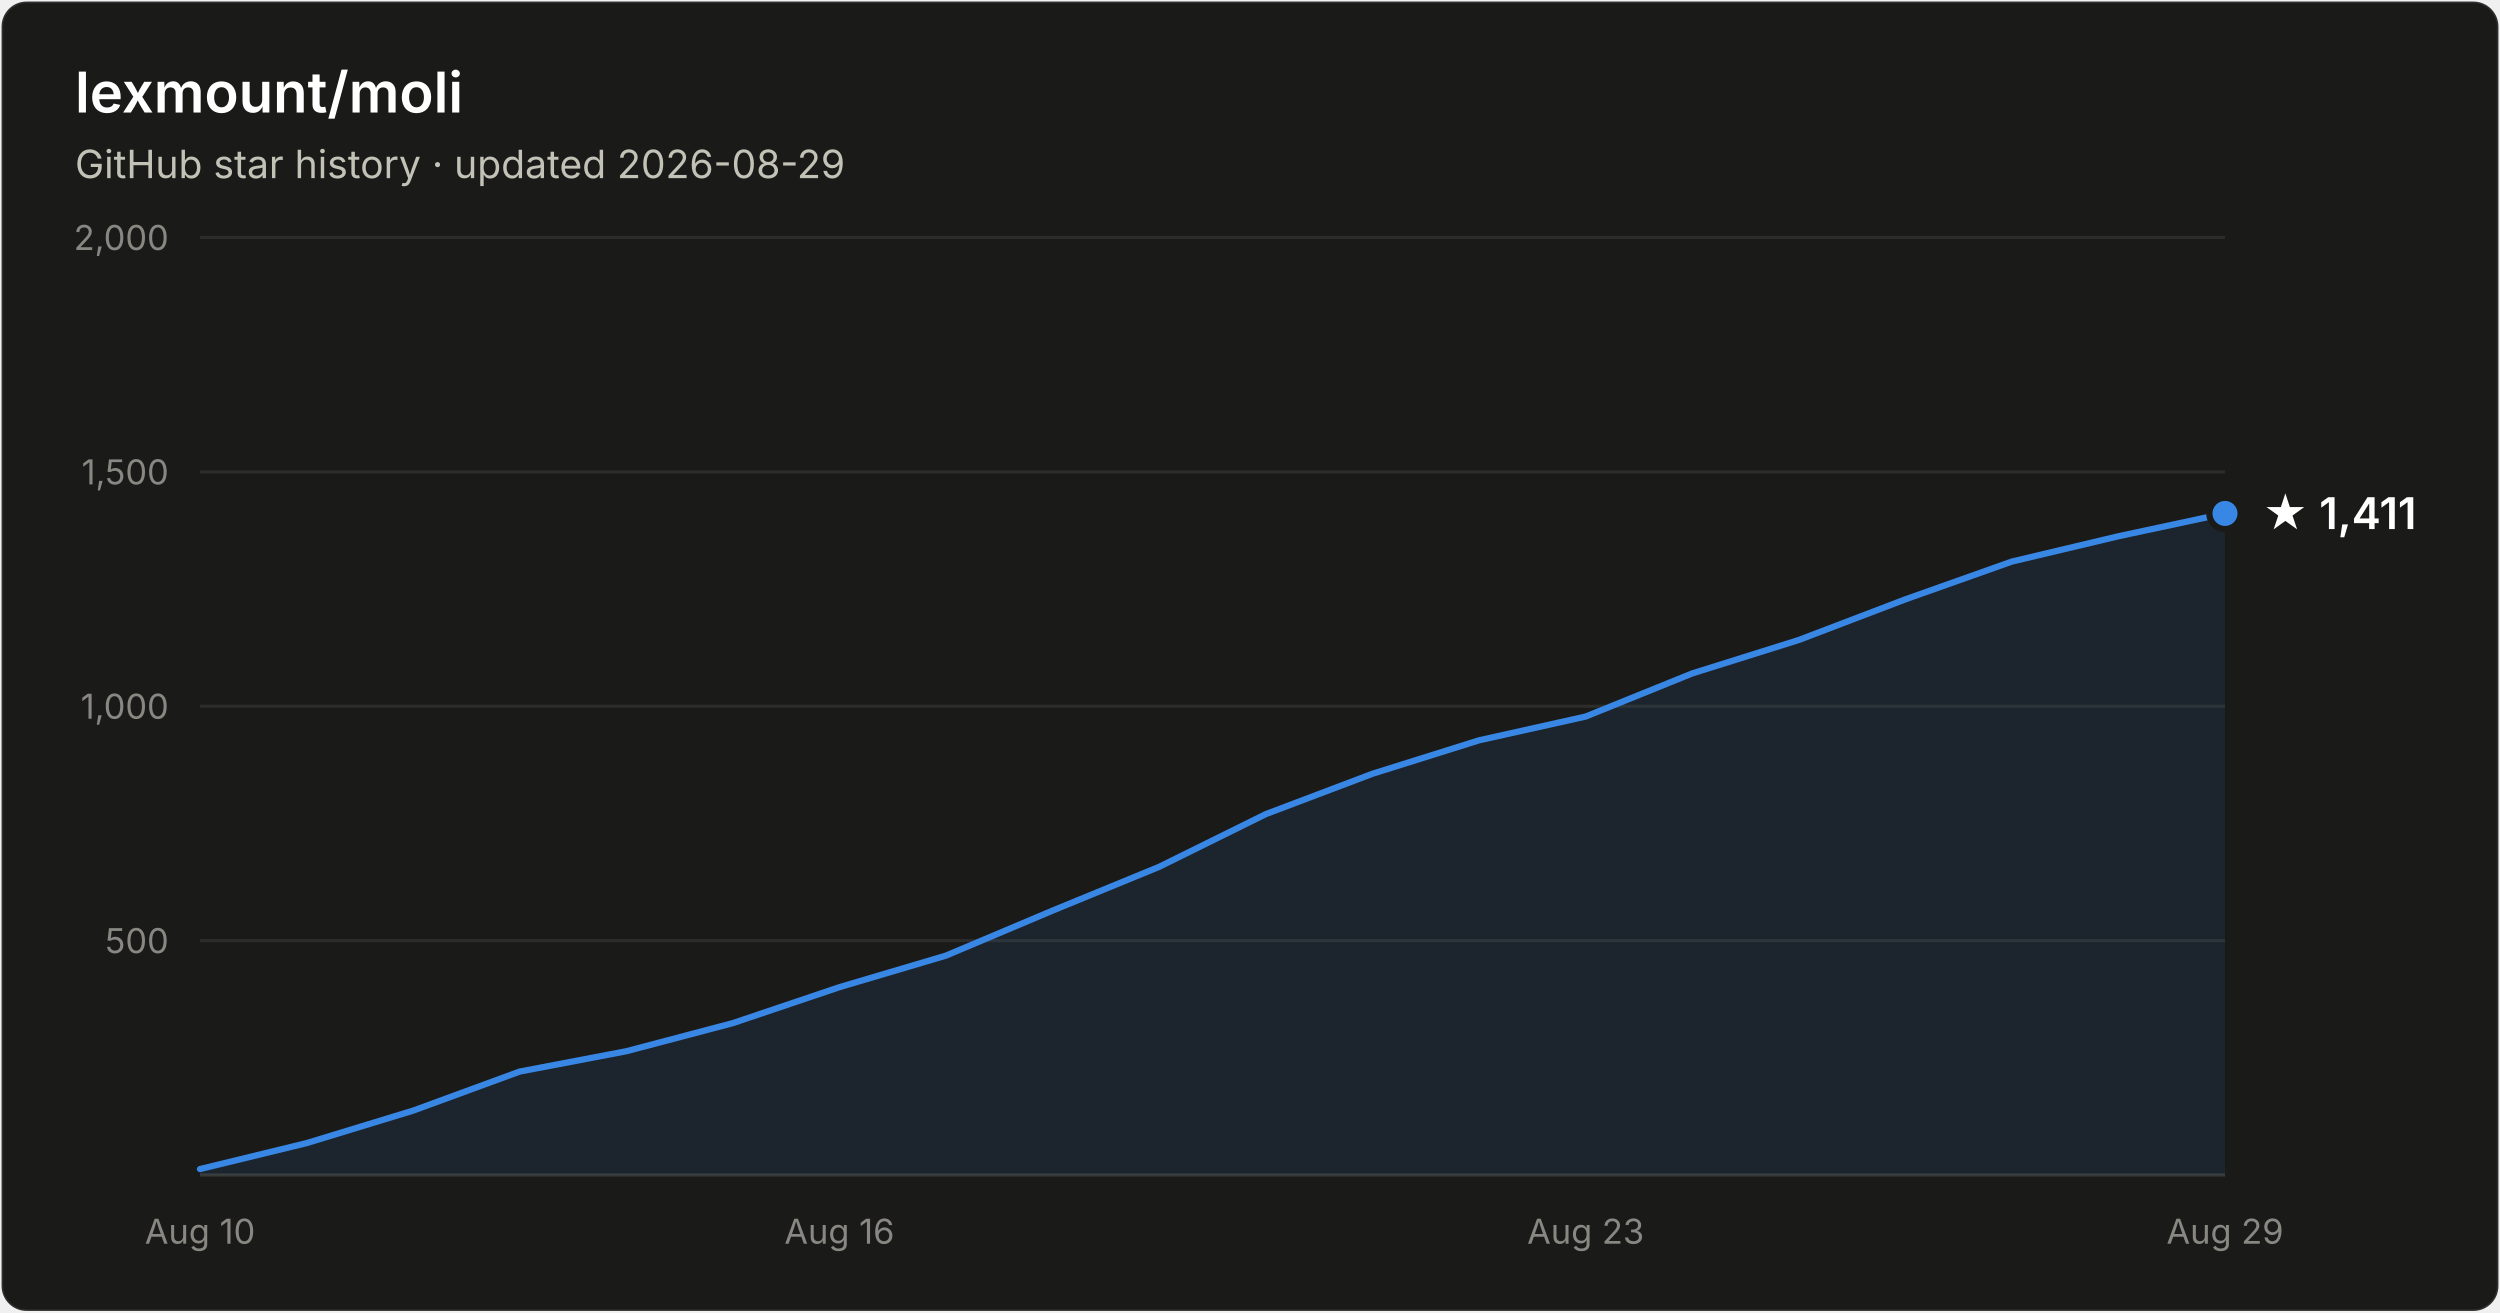
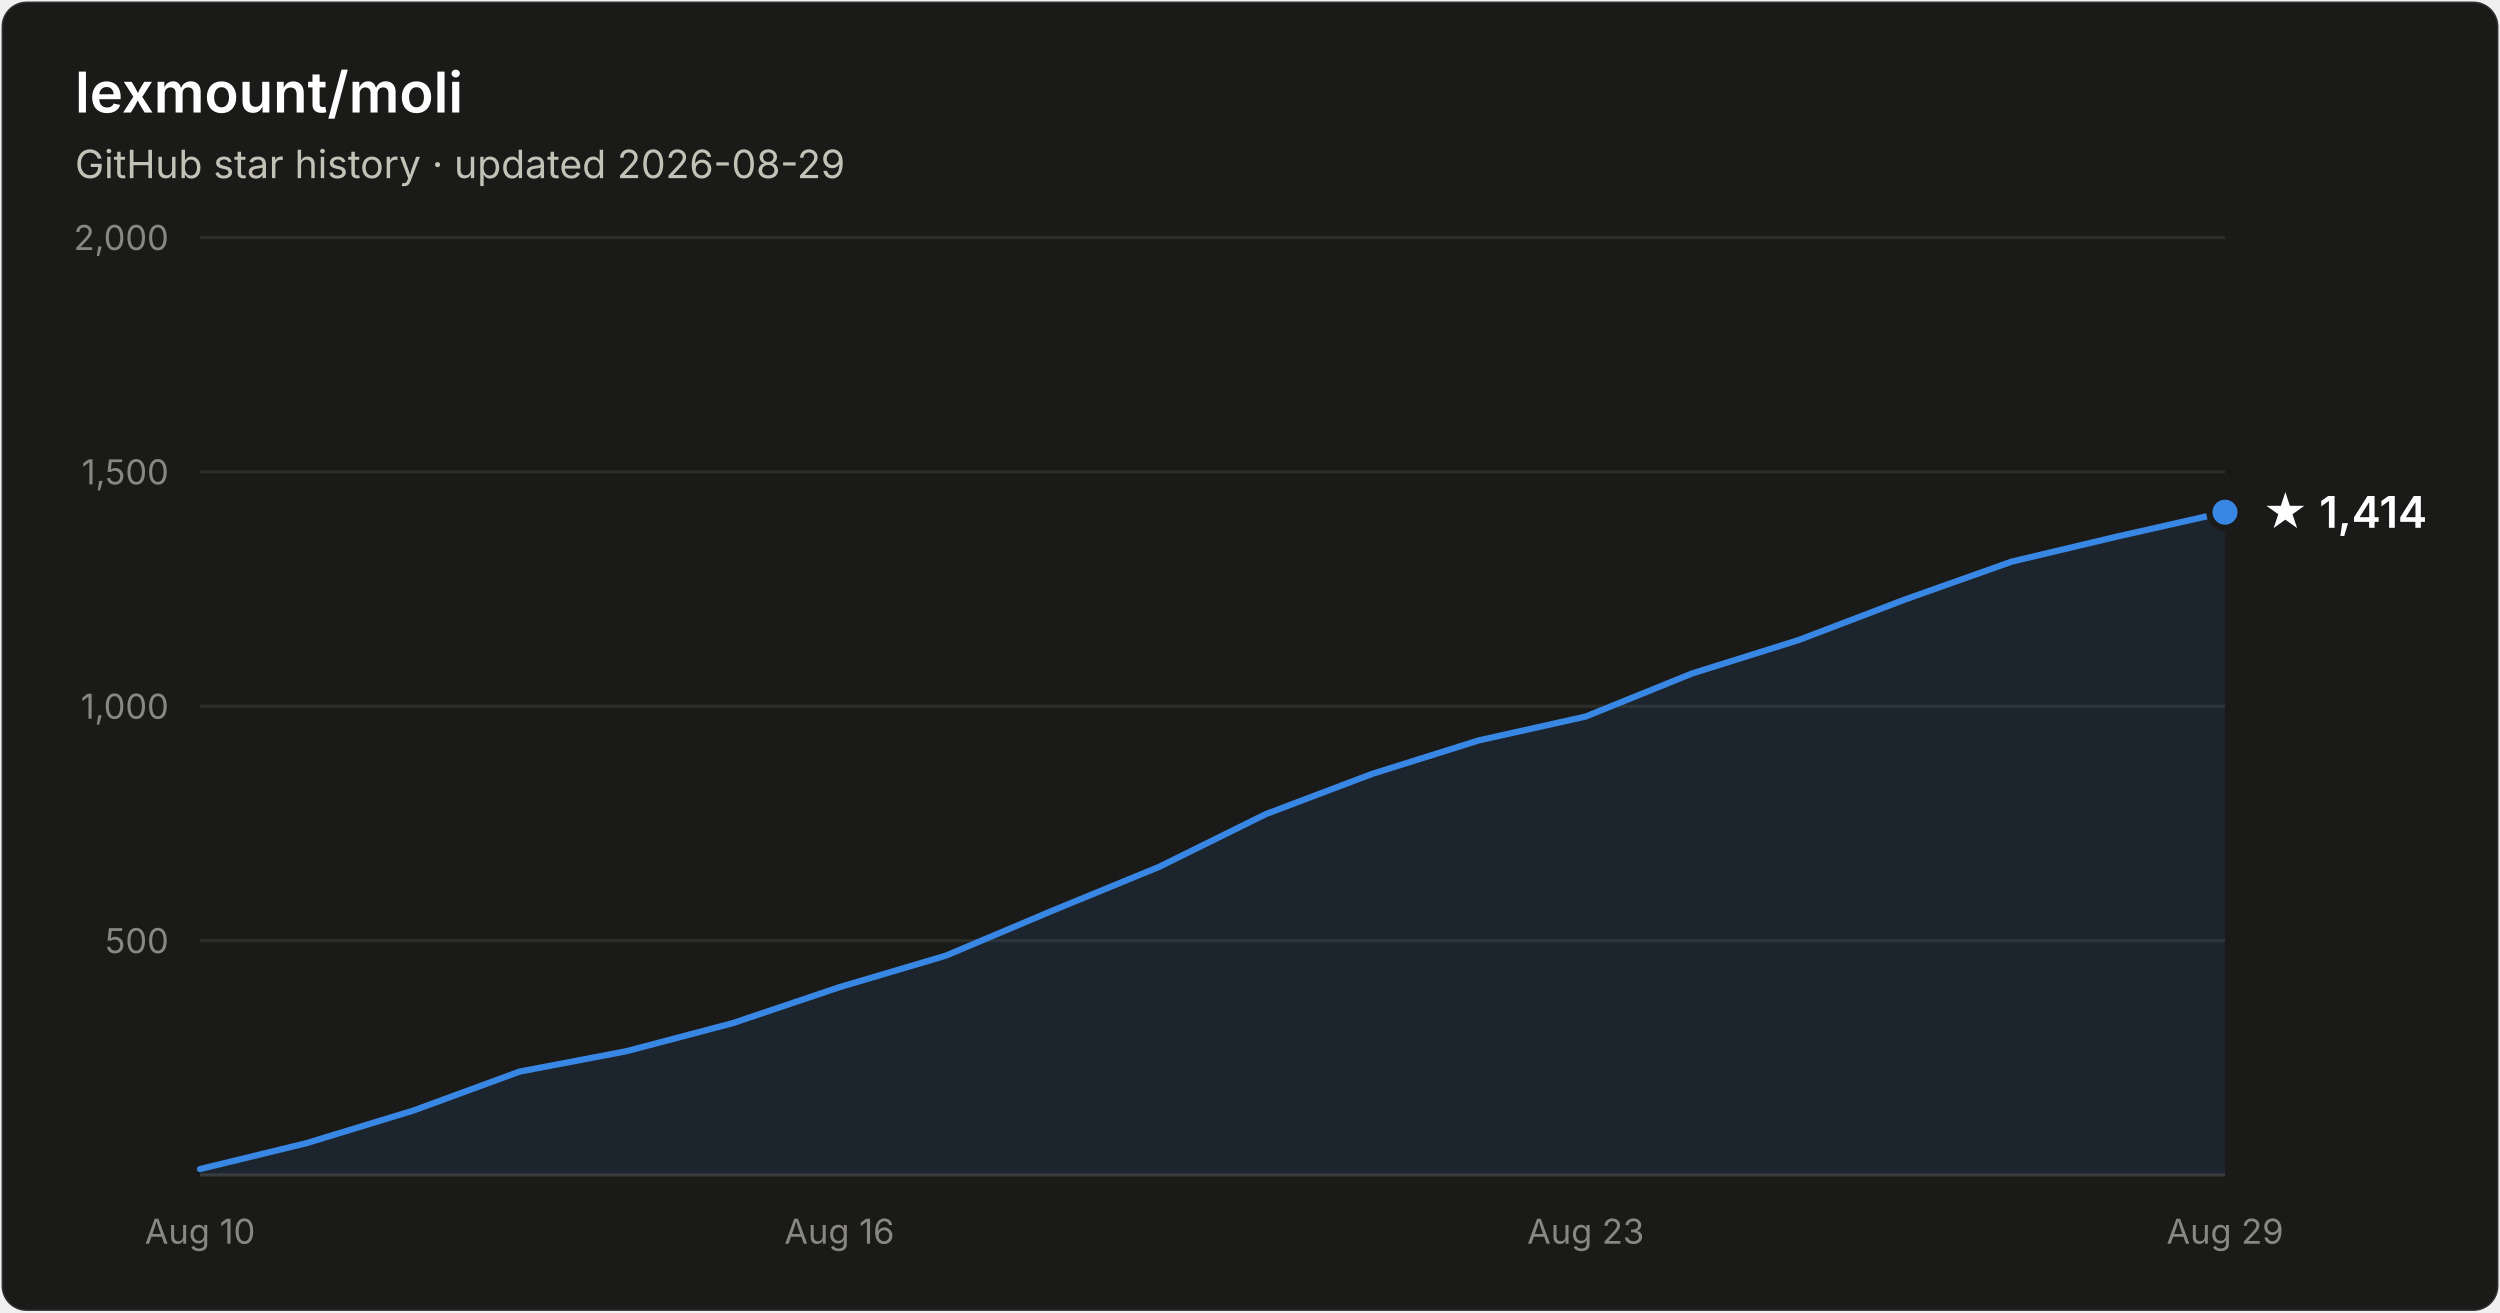
- <svg xmlns="http://www.w3.org/2000/svg" width="800" height="420" viewBox="0 0 800 420" font-family="system-ui, -apple-system, Segoe UI, sans-serif" role="img" aria-label="Star history of lexmount/moli: 1,411 stars as of 2026-08-29">
+ <svg xmlns="http://www.w3.org/2000/svg" width="800" height="420" viewBox="0 0 800 420" font-family="system-ui, -apple-system, Segoe UI, sans-serif" role="img" aria-label="Star history of lexmount/moli: 1,414 stars as of 2026-08-29">
  <rect x="0.5" y="0.5" width="799" height="419" rx="8" fill="#1a1a19" stroke="rgba(255,255,255,0.10)" />
  <text x="24" y="36" fill="#ffffff" font-size="18" font-weight="600">lexmount/moli</text>
  <text x="24" y="57" fill="#c3c2b7" font-size="12.5">GitHub star history · updated 2026-08-29</text>
  <line x1="64" y1="301.0" x2="712" y2="301.0" stroke="#2c2c2a" stroke-width="1" />
  <text x="54" y="305.0" text-anchor="end" fill="#898781" font-size="11" style="font-variant-numeric:tabular-nums">500</text>
  <line x1="64" y1="226.0" x2="712" y2="226.0" stroke="#2c2c2a" stroke-width="1" />
  <text x="54" y="230.0" text-anchor="end" fill="#898781" font-size="11" style="font-variant-numeric:tabular-nums">1,000</text>
  <line x1="64" y1="151.0" x2="712" y2="151.0" stroke="#2c2c2a" stroke-width="1" />
  <text x="54" y="155.0" text-anchor="end" fill="#898781" font-size="11" style="font-variant-numeric:tabular-nums">1,500</text>
  <line x1="64" y1="76.0" x2="712" y2="76.0" stroke="#2c2c2a" stroke-width="1" />
  <text x="54" y="80.0" text-anchor="end" fill="#898781" font-size="11" style="font-variant-numeric:tabular-nums">2,000</text>
  <line x1="64" y1="376" x2="712" y2="376" stroke="#383835" stroke-width="1" />
  <text x="64.0" y="398" text-anchor="middle" fill="#898781" font-size="11" style="font-variant-numeric:tabular-nums">Aug 10</text>
  <text x="268.6" y="398" text-anchor="middle" fill="#898781" font-size="11" style="font-variant-numeric:tabular-nums">Aug 16</text>
  <text x="507.4" y="398" text-anchor="middle" fill="#898781" font-size="11" style="font-variant-numeric:tabular-nums">Aug 23</text>
  <text x="712.0" y="398" text-anchor="middle" fill="#898781" font-size="11" style="font-variant-numeric:tabular-nums">Aug 29</text>
-   <path d="M64.0 374.1 L98.1 365.8 L132.2 355.4 L166.3 342.9 L200.4 336.4 L234.5 327.4 L268.6 315.9 L302.7 305.8 L336.8 291.4 L370.9 277.4 L405.1 260.5 L439.2 247.6 L473.3 236.9 L507.4 229.3 L541.5 215.5 L575.6 204.8 L609.7 191.8 L643.8 179.7 L677.9 171.6 L712.0 164.3 L712.0 376 L64.0 376 Z" fill="#3987e5" fill-opacity="0.1" />
-   <path d="M64.0 374.1 L98.1 365.8 L132.2 355.4 L166.3 342.9 L200.4 336.4 L234.5 327.4 L268.6 315.9 L302.7 305.8 L336.8 291.4 L370.9 277.4 L405.1 260.5 L439.2 247.6 L473.3 236.9 L507.4 229.3 L541.5 215.5 L575.6 204.8 L609.7 191.8 L643.8 179.7 L677.9 171.6 L712.0 164.3" fill="none" stroke="#3987e5" stroke-width="2" stroke-linejoin="round" stroke-linecap="round" />
-   <circle cx="712.0" cy="164.3" r="5" fill="#3987e5" stroke="#1a1a19" stroke-width="2" />
-   <text x="724.0" y="169.3" fill="#ffffff" font-size="14" font-weight="600">★ 1,411</text>
+   <path d="M64.0 374.1 L98.1 365.8 L132.2 355.4 L166.3 342.9 L200.4 336.4 L234.5 327.4 L268.6 315.9 L302.7 305.8 L336.8 291.4 L370.9 277.4 L405.1 260.5 L439.2 247.6 L473.3 236.9 L507.4 229.3 L541.5 215.5 L575.6 204.8 L609.7 191.8 L643.8 179.7 L677.9 171.6 L712.0 163.9 L712.0 376 L64.0 376 Z" fill="#3987e5" fill-opacity="0.1" />
+   <path d="M64.0 374.1 L98.1 365.8 L132.2 355.4 L166.3 342.9 L200.4 336.4 L234.5 327.4 L268.6 315.9 L302.7 305.8 L336.8 291.4 L370.9 277.4 L405.1 260.5 L439.2 247.6 L473.3 236.9 L507.4 229.3 L541.5 215.5 L575.6 204.8 L609.7 191.8 L643.8 179.7 L677.9 171.6 L712.0 163.9" fill="none" stroke="#3987e5" stroke-width="2" stroke-linejoin="round" stroke-linecap="round" />
+   <circle cx="712.0" cy="163.9" r="5" fill="#3987e5" stroke="#1a1a19" stroke-width="2" />
+   <text x="724.0" y="168.9" fill="#ffffff" font-size="14" font-weight="600">★ 1,414</text>
</svg>
